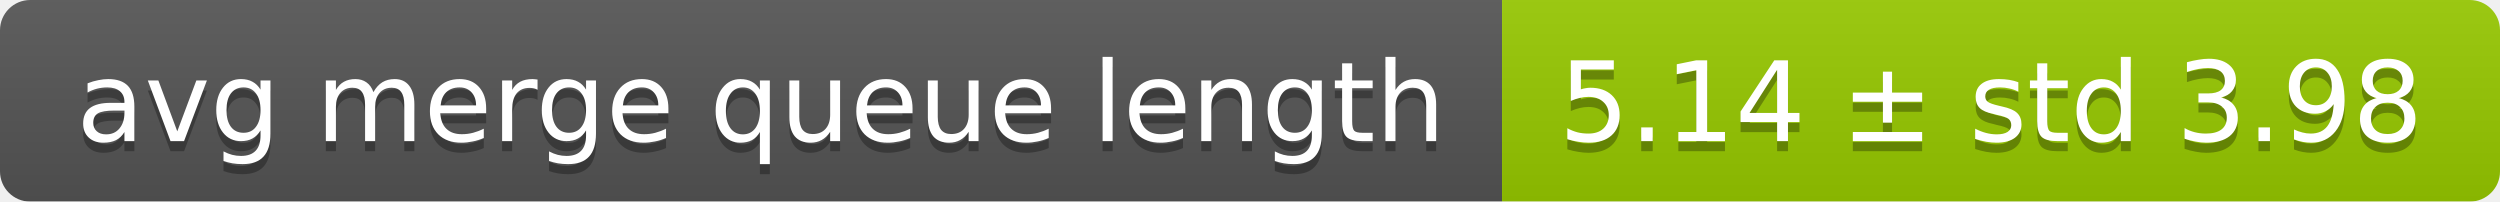
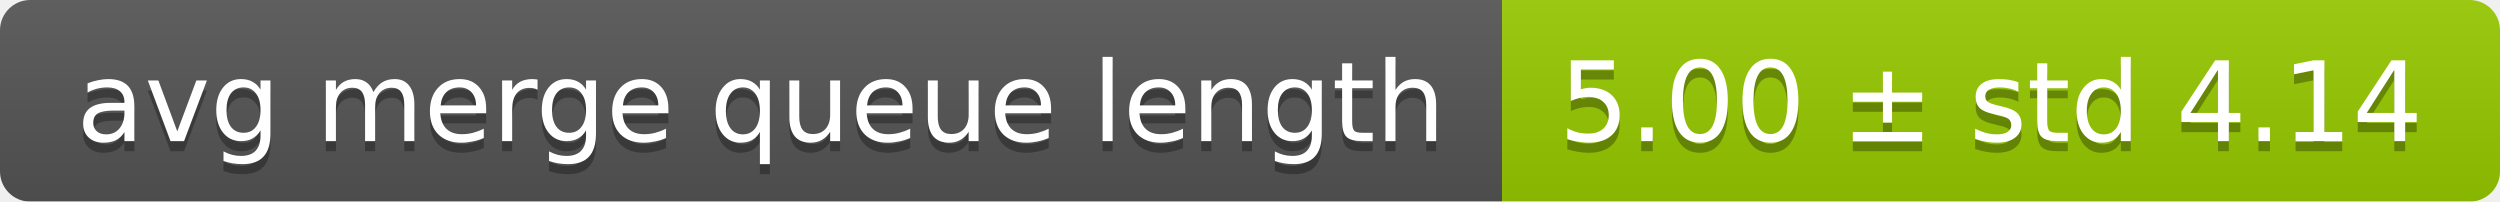
<svg xmlns="http://www.w3.org/2000/svg" width="248" height="20">
  <linearGradient id="smooth" x2="0" y2="100%">
    <stop offset="0" stop-color="#bbb" stop-opacity=".1" />
    <stop offset="1" stop-opacity=".1" />
  </linearGradient>
  <mask id="round">
    <rect width="248" height="20" rx="3" fill="#fff" />
  </mask>
  <g mask="url(#round)">
    <rect width="149" height="20" fill="#555" />
    <rect x="149" width="99" height="20" fill="#97ca00" />
    <rect width="248" height="20" fill="url(#smooth)" />
  </g>
  <g fill="#fff" text-anchor="middle" font-family="DejaVu Sans,Verdana,Geneva,sans-serif" font-size="11">
    <text x="75.5" y="15" fill="#010101" fill-opacity=".3">avg merge queue length</text>
    <text x="75.5" y="14">avg merge queue length</text>
-     <text x="197.5" y="15" fill="#010101" fill-opacity=".3">5.14 ± std 3.98</text>
-     <text x="197.5" y="14">5.14 ± std 3.98</text>
+     <text x="197.5" y="15" fill="#010101" fill-opacity=".3">5.00 ± std 4.14</text>
+     <text x="197.5" y="14">5.00 ± std 4.14</text>
  </g>
</svg>
